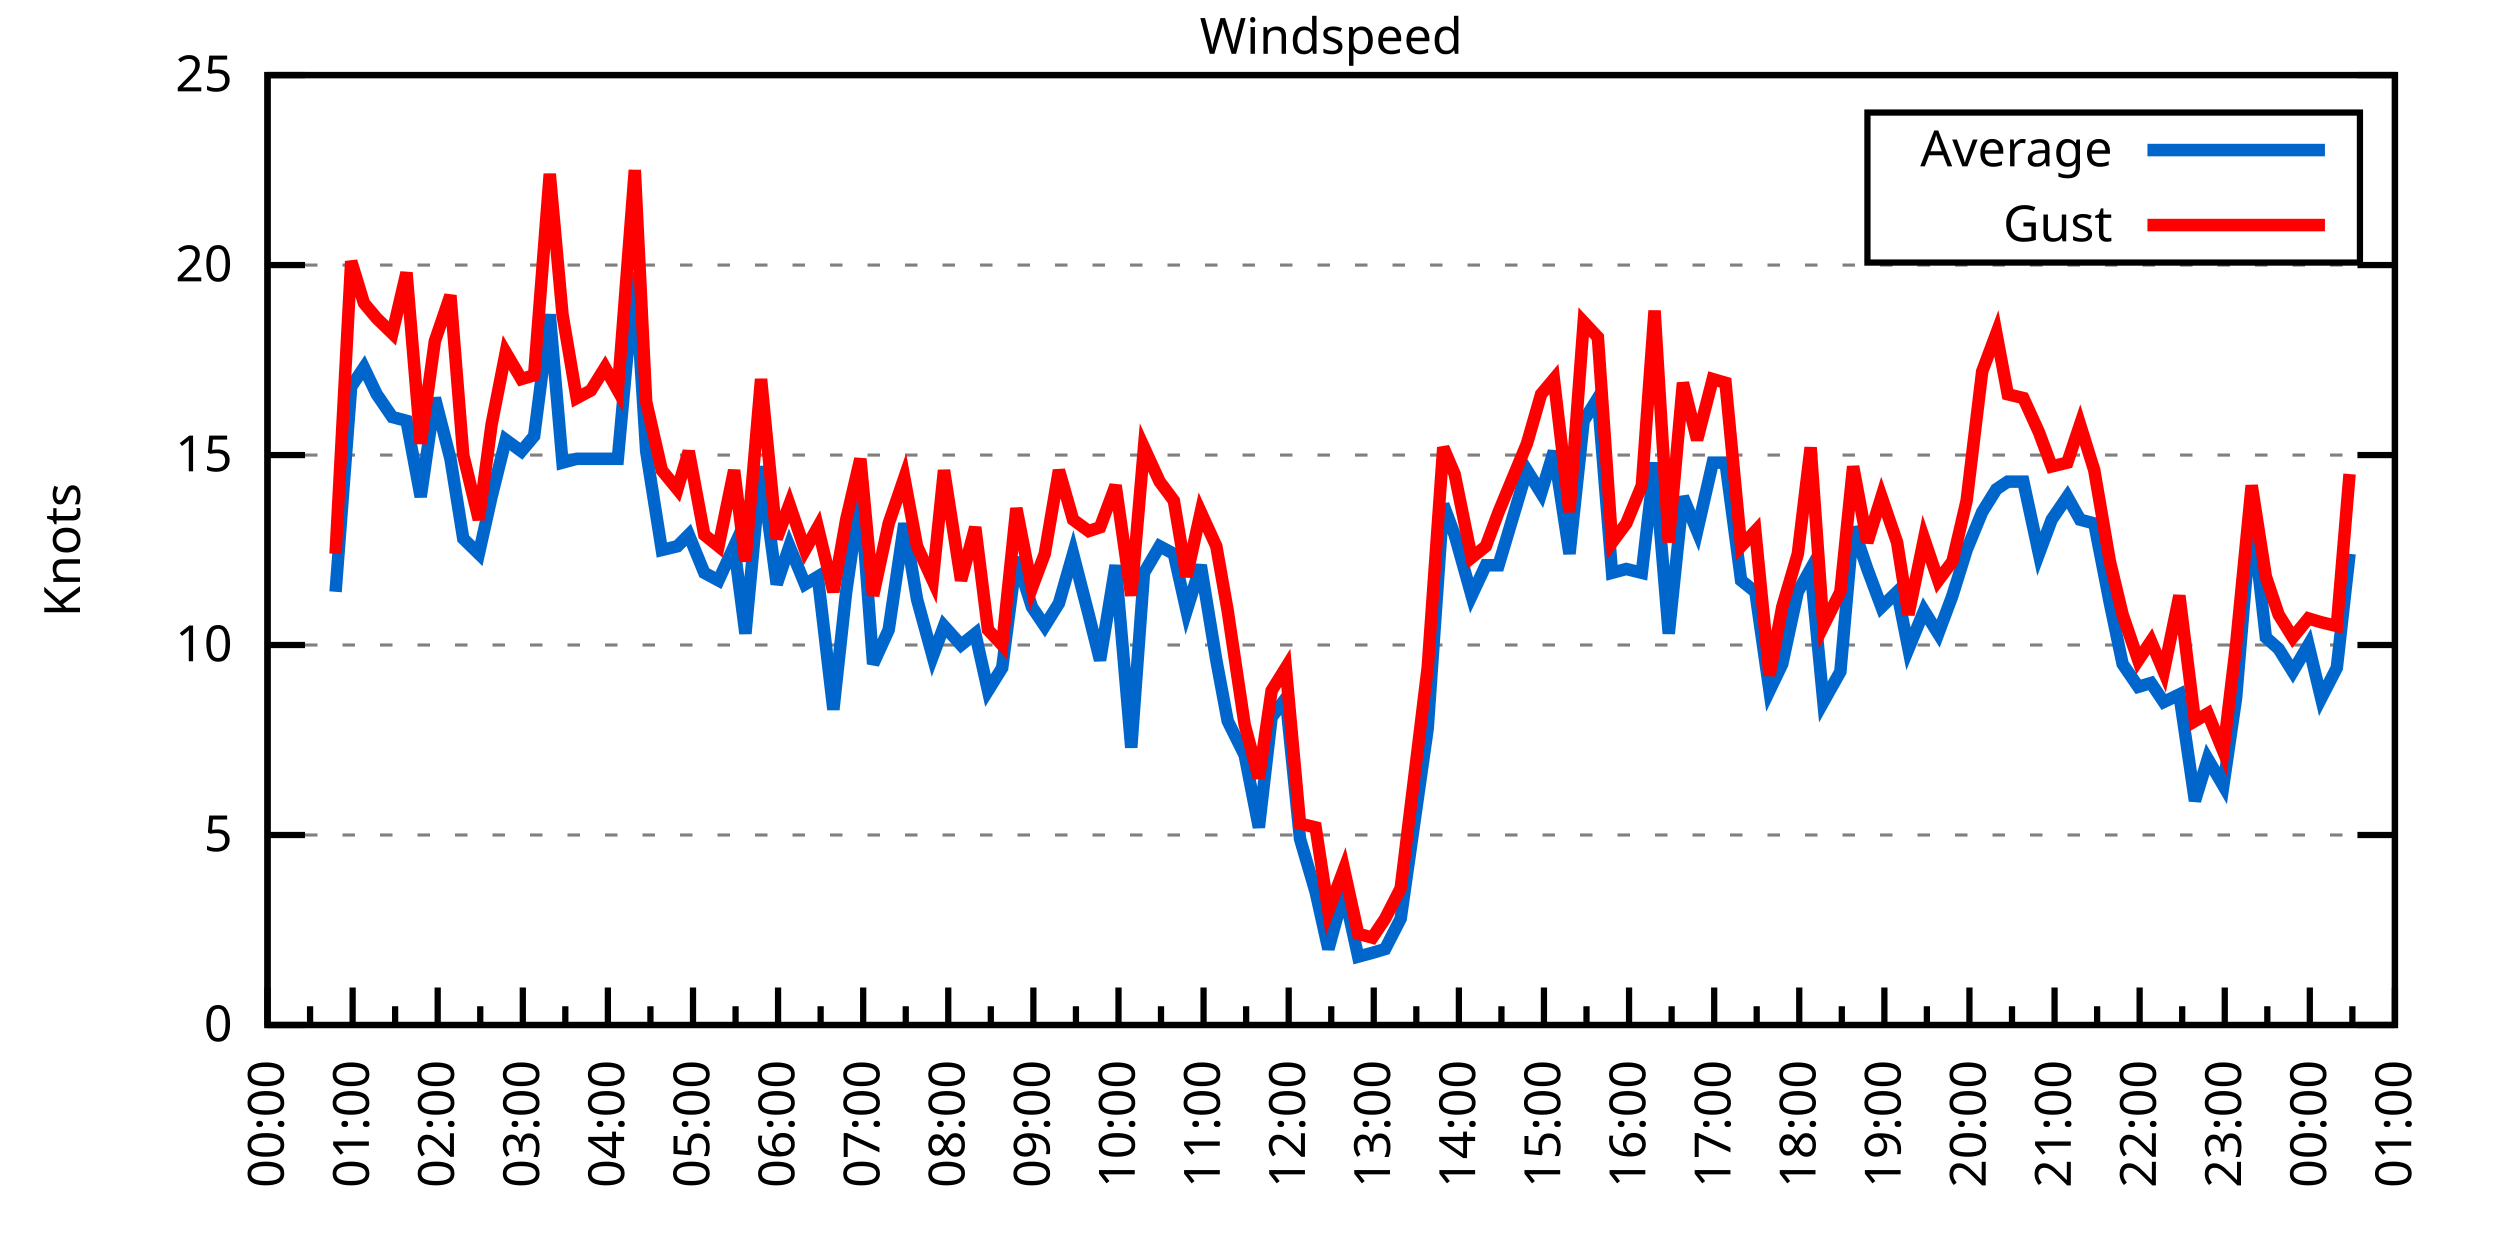
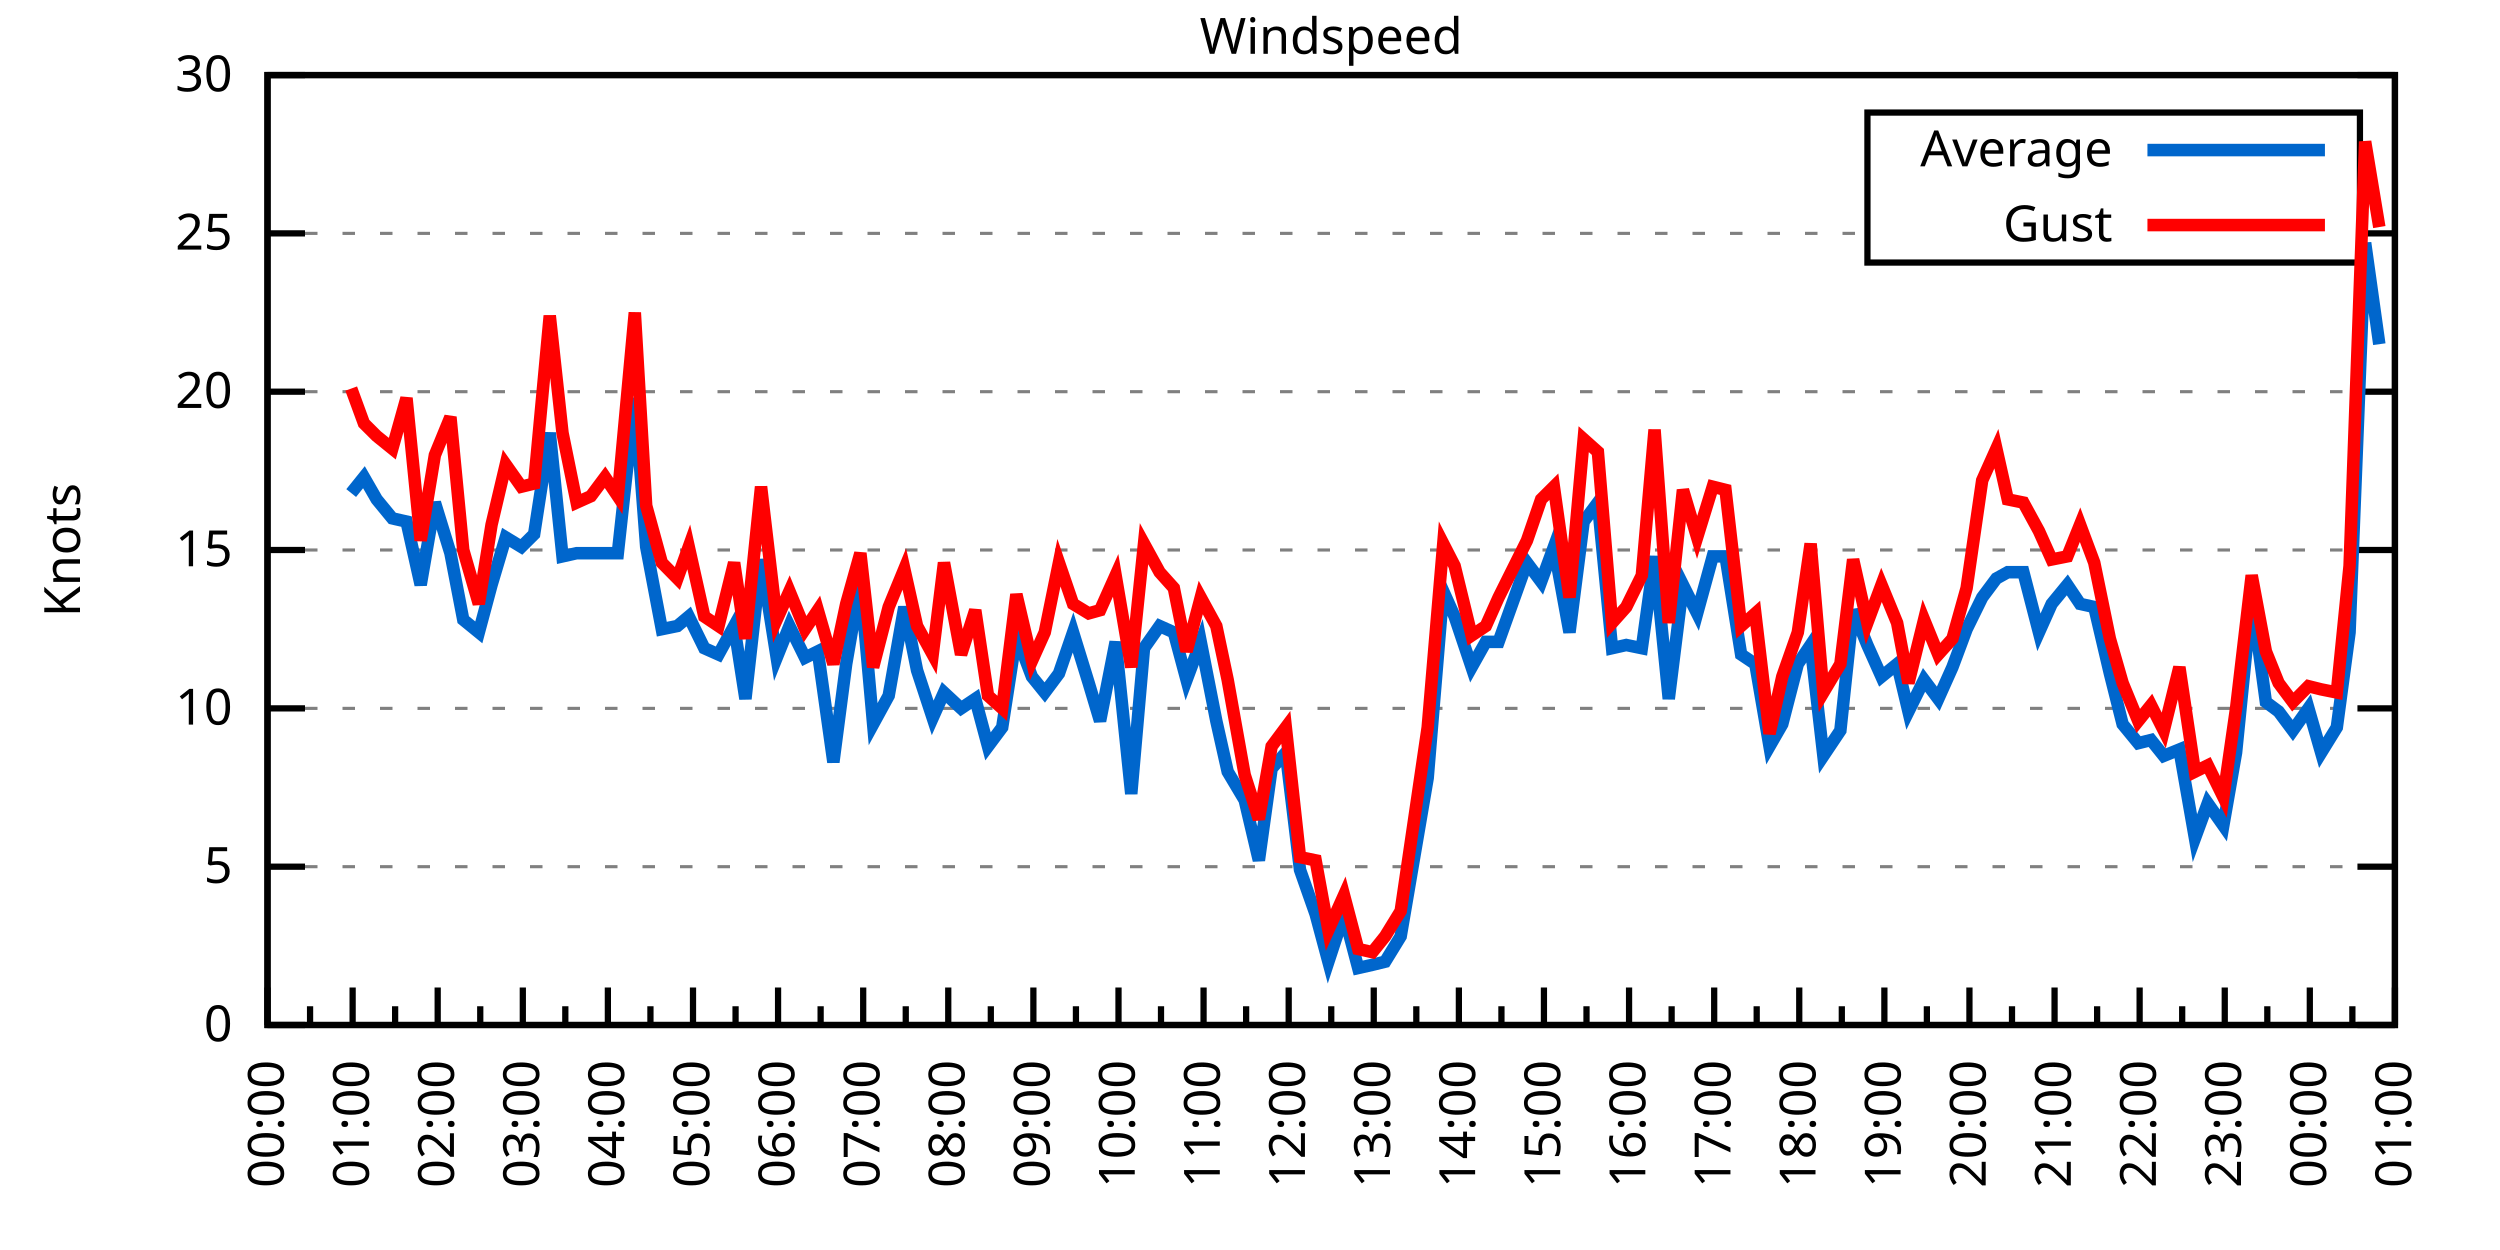
<svg xmlns="http://www.w3.org/2000/svg" xmlns:xlink="http://www.w3.org/1999/xlink" width="400" height="200" viewBox="0 0 400 200">
  <g id="gnuplot_canvas">
    <rect x="0" y="0" width="400" height="200" fill="none" />
    <defs>
      <circle id="gpDot" r="0.5" stroke-width="0.5" stroke="currentColor" />
      <path id="gpPt0" stroke-width="0.333" stroke="currentColor" d="M-1,0 h2 M0,-1 v2" />
      <path id="gpPt1" stroke-width="0.333" stroke="currentColor" d="M-1,-1 L1,1 M1,-1 L-1,1" />
      <path id="gpPt2" stroke-width="0.333" stroke="currentColor" d="M-1,0 L1,0 M0,-1 L0,1 M-1,-1 L1,1 M-1,1 L1,-1" />
      <rect id="gpPt3" stroke-width="0.333" stroke="currentColor" x="-1" y="-1" width="2" height="2" />
      <rect id="gpPt4" stroke-width="0.333" stroke="currentColor" fill="currentColor" x="-1" y="-1" width="2" height="2" />
      <circle id="gpPt5" stroke-width="0.333" stroke="currentColor" cx="0" cy="0" r="1" />
      <use xlink:href="#gpPt5" id="gpPt6" fill="currentColor" stroke="none" />
      <path id="gpPt7" stroke-width="0.333" stroke="currentColor" d="M0,-1.33 L-1.33,0.67 L1.33,0.67 z" />
      <use xlink:href="#gpPt7" id="gpPt8" fill="currentColor" stroke="none" />
      <use xlink:href="#gpPt7" id="gpPt9" stroke="currentColor" transform="rotate(180)" />
      <use xlink:href="#gpPt9" id="gpPt10" fill="currentColor" stroke="none" />
      <use xlink:href="#gpPt3" id="gpPt11" stroke="currentColor" transform="rotate(45)" />
      <use xlink:href="#gpPt11" id="gpPt12" fill="currentColor" stroke="none" />
      <path id="gpPt13" stroke-width="0.333" stroke="currentColor" d="M0,1.330 L1.265,0.411 L0.782,-1.067 L-0.782,-1.076 L-1.265,0.411 z" />
      <use xlink:href="#gpPt13" id="gpPt14" fill="currentColor" stroke="none" />
      <filter id="textbox" filterUnits="objectBoundingBox" x="0" y="0" height="1" width="1">
        <feFlood flood-color="white" flood-opacity="1" result="bgnd" />
        <feComposite in="SourceGraphic" in2="bgnd" operator="atop" />
      </filter>
      <filter id="greybox" filterUnits="objectBoundingBox" x="0" y="0" height="1" width="1">
        <feFlood flood-color="lightgrey" flood-opacity="1" result="grey" />
        <feComposite in="SourceGraphic" in2="grey" operator="atop" />
      </filter>
    </defs>
    <g fill="none" color="white" stroke="currentColor" stroke-width="1.00" stroke-linecap="butt" stroke-linejoin="miter">
</g>
    <g fill="none" color="black" stroke="currentColor" stroke-width="1.00" stroke-linecap="butt" stroke-linejoin="miter">
      <g stroke="none" shape-rendering="crispEdges">
        <polygon fill="rgb(255, 255, 255)" points="42.80,164.00 383.18,164.00 383.18,12.02 42.80,12.02 " />
      </g>
    </g>
    <g fill="none" color="black" stroke="currentColor" stroke-width="1.00" stroke-linecap="butt" stroke-linejoin="miter">
</g>
    <g fill="none" color="black" stroke="black" stroke-width="0.50" stroke-linecap="butt" stroke-linejoin="miter">
</g>
    <g fill="none" color="gray" stroke="currentColor" stroke-width="0.50" stroke-linecap="butt" stroke-linejoin="miter">
      <path stroke="gray" stroke-dasharray="2,4" class="gridline" d="M42.80,164.00 L383.19,164.00  " />
    </g>
    <g fill="none" color="gray" stroke="gray" stroke-width="1.00" stroke-linecap="butt" stroke-linejoin="miter">
</g>
    <g fill="none" color="black" stroke="currentColor" stroke-width="1.00" stroke-linecap="butt" stroke-linejoin="miter">
      <path stroke="black" d="M42.80,164.00 L48.80,164.00 M383.19,164.00 L377.19,164.00  " />
      <g transform="translate(37.20,166.60)" stroke="none" fill="black" font-family="Sans" font-size="8.00" text-anchor="end">
        <text>
          <tspan font-family="Sans"> 0</tspan>
        </text>
      </g>
    </g>
    <g fill="none" color="black" stroke="currentColor" stroke-width="1.00" stroke-linecap="butt" stroke-linejoin="miter">
</g>
    <g fill="none" color="black" stroke="black" stroke-width="0.50" stroke-linecap="butt" stroke-linejoin="miter">
</g>
    <g fill="none" color="gray" stroke="currentColor" stroke-width="0.50" stroke-linecap="butt" stroke-linejoin="miter">
-       <path stroke="gray" stroke-dasharray="2,4" class="gridline" d="M42.80,133.60 L383.19,133.60  " />
-     </g>
-     <g fill="none" color="gray" stroke="gray" stroke-width="1.00" stroke-linecap="butt" stroke-linejoin="miter">
- </g>
-     <g fill="none" color="black" stroke="currentColor" stroke-width="1.00" stroke-linecap="butt" stroke-linejoin="miter">
-       <path stroke="black" d="M42.80,133.60 L48.80,133.60 M383.19,133.60 L377.19,133.60  " />
-       <g transform="translate(37.20,136.20)" stroke="none" fill="black" font-family="Sans" font-size="8.00" text-anchor="end">
+       <path stroke="gray" stroke-dasharray="2,4" class="gridline" d="M42.80,138.67 L383.19,138.67  " />
+     </g>
+     <g fill="none" color="gray" stroke="gray" stroke-width="1.00" stroke-linecap="butt" stroke-linejoin="miter">
+ </g>
+     <g fill="none" color="black" stroke="currentColor" stroke-width="1.00" stroke-linecap="butt" stroke-linejoin="miter">
+       <path stroke="black" d="M42.80,138.67 L48.80,138.67 M383.19,138.67 L377.19,138.67  " />
+       <g transform="translate(37.20,141.27)" stroke="none" fill="black" font-family="Sans" font-size="8.00" text-anchor="end">
        <text>
          <tspan font-family="Sans"> 5</tspan>
        </text>
      </g>
    </g>
    <g fill="none" color="black" stroke="currentColor" stroke-width="1.00" stroke-linecap="butt" stroke-linejoin="miter">
</g>
    <g fill="none" color="black" stroke="black" stroke-width="0.50" stroke-linecap="butt" stroke-linejoin="miter">
</g>
    <g fill="none" color="gray" stroke="currentColor" stroke-width="0.50" stroke-linecap="butt" stroke-linejoin="miter">
-       <path stroke="gray" stroke-dasharray="2,4" class="gridline" d="M42.80,103.20 L383.19,103.20  " />
-     </g>
-     <g fill="none" color="gray" stroke="gray" stroke-width="1.00" stroke-linecap="butt" stroke-linejoin="miter">
- </g>
-     <g fill="none" color="black" stroke="currentColor" stroke-width="1.00" stroke-linecap="butt" stroke-linejoin="miter">
-       <path stroke="black" d="M42.80,103.20 L48.80,103.20 M383.19,103.20 L377.19,103.20  " />
-       <g transform="translate(37.20,105.80)" stroke="none" fill="black" font-family="Sans" font-size="8.00" text-anchor="end">
+       <path stroke="gray" stroke-dasharray="2,4" class="gridline" d="M42.80,113.34 L383.19,113.34  " />
+     </g>
+     <g fill="none" color="gray" stroke="gray" stroke-width="1.00" stroke-linecap="butt" stroke-linejoin="miter">
+ </g>
+     <g fill="none" color="black" stroke="currentColor" stroke-width="1.00" stroke-linecap="butt" stroke-linejoin="miter">
+       <path stroke="black" d="M42.80,113.34 L48.80,113.34 M383.19,113.34 L377.19,113.34  " />
+       <g transform="translate(37.20,115.94)" stroke="none" fill="black" font-family="Sans" font-size="8.00" text-anchor="end">
        <text>
          <tspan font-family="Sans"> 10</tspan>
        </text>
      </g>
    </g>
    <g fill="none" color="black" stroke="currentColor" stroke-width="1.00" stroke-linecap="butt" stroke-linejoin="miter">
</g>
    <g fill="none" color="black" stroke="black" stroke-width="0.50" stroke-linecap="butt" stroke-linejoin="miter">
</g>
    <g fill="none" color="gray" stroke="currentColor" stroke-width="0.50" stroke-linecap="butt" stroke-linejoin="miter">
-       <path stroke="gray" stroke-dasharray="2,4" class="gridline" d="M42.80,72.81 L383.19,72.81  " />
-     </g>
-     <g fill="none" color="gray" stroke="gray" stroke-width="1.00" stroke-linecap="butt" stroke-linejoin="miter">
- </g>
-     <g fill="none" color="black" stroke="currentColor" stroke-width="1.00" stroke-linecap="butt" stroke-linejoin="miter">
-       <path stroke="black" d="M42.80,72.81 L48.80,72.81 M383.19,72.81 L377.19,72.81  " />
-       <g transform="translate(37.20,75.41)" stroke="none" fill="black" font-family="Sans" font-size="8.00" text-anchor="end">
+       <path stroke="gray" stroke-dasharray="2,4" class="gridline" d="M42.80,88.00 L383.19,88.00  " />
+     </g>
+     <g fill="none" color="gray" stroke="gray" stroke-width="1.00" stroke-linecap="butt" stroke-linejoin="miter">
+ </g>
+     <g fill="none" color="black" stroke="currentColor" stroke-width="1.00" stroke-linecap="butt" stroke-linejoin="miter">
+       <path stroke="black" d="M42.80,88.00 L48.80,88.00 M383.19,88.00 L377.19,88.00  " />
+       <g transform="translate(37.20,90.60)" stroke="none" fill="black" font-family="Sans" font-size="8.00" text-anchor="end">
        <text>
          <tspan font-family="Sans"> 15</tspan>
        </text>
      </g>
    </g>
    <g fill="none" color="black" stroke="currentColor" stroke-width="1.00" stroke-linecap="butt" stroke-linejoin="miter">
</g>
    <g fill="none" color="black" stroke="black" stroke-width="0.50" stroke-linecap="butt" stroke-linejoin="miter">
</g>
    <g fill="none" color="gray" stroke="currentColor" stroke-width="0.50" stroke-linecap="butt" stroke-linejoin="miter">
-       <path stroke="gray" stroke-dasharray="2,4" class="gridline" d="M42.80,42.41 L383.19,42.41  " />
-     </g>
-     <g fill="none" color="gray" stroke="gray" stroke-width="1.00" stroke-linecap="butt" stroke-linejoin="miter">
- </g>
-     <g fill="none" color="black" stroke="currentColor" stroke-width="1.00" stroke-linecap="butt" stroke-linejoin="miter">
-       <path stroke="black" d="M42.80,42.41 L48.80,42.41 M383.19,42.41 L377.19,42.41  " />
-       <g transform="translate(37.20,45.01)" stroke="none" fill="black" font-family="Sans" font-size="8.00" text-anchor="end">
+       <path stroke="gray" stroke-dasharray="2,4" class="gridline" d="M42.80,62.67 L383.19,62.67  " />
+     </g>
+     <g fill="none" color="gray" stroke="gray" stroke-width="1.00" stroke-linecap="butt" stroke-linejoin="miter">
+ </g>
+     <g fill="none" color="black" stroke="currentColor" stroke-width="1.00" stroke-linecap="butt" stroke-linejoin="miter">
+       <path stroke="black" d="M42.80,62.67 L48.80,62.67 M383.19,62.67 L377.19,62.67  " />
+       <g transform="translate(37.20,65.27)" stroke="none" fill="black" font-family="Sans" font-size="8.00" text-anchor="end">
        <text>
          <tspan font-family="Sans"> 20</tspan>
+         </text>
+       </g>
+     </g>
+     <g fill="none" color="black" stroke="currentColor" stroke-width="1.00" stroke-linecap="butt" stroke-linejoin="miter">
+ </g>
+     <g fill="none" color="black" stroke="black" stroke-width="0.50" stroke-linecap="butt" stroke-linejoin="miter">
+ </g>
+     <g fill="none" color="gray" stroke="currentColor" stroke-width="0.50" stroke-linecap="butt" stroke-linejoin="miter">
+       <path stroke="gray" stroke-dasharray="2,4" class="gridline" d="M42.80,37.34 L298.79,37.34 M377.59,37.34 L383.19,37.34  " />
+     </g>
+     <g fill="none" color="gray" stroke="gray" stroke-width="1.00" stroke-linecap="butt" stroke-linejoin="miter">
+ </g>
+     <g fill="none" color="black" stroke="currentColor" stroke-width="1.00" stroke-linecap="butt" stroke-linejoin="miter">
+       <path stroke="black" d="M42.80,37.34 L48.80,37.34 M383.19,37.34 L377.19,37.34  " />
+       <g transform="translate(37.20,39.94)" stroke="none" fill="black" font-family="Sans" font-size="8.00" text-anchor="end">
+         <text>
+           <tspan font-family="Sans"> 25</tspan>
        </text>
      </g>
    </g>
    <g fill="none" color="black" stroke="currentColor" stroke-width="1.00" stroke-linecap="butt" stroke-linejoin="miter">
</g>
    <g fill="none" color="black" stroke="black" stroke-width="0.50" stroke-linecap="butt" stroke-linejoin="miter">
</g>
    <g fill="none" color="gray" stroke="currentColor" stroke-width="0.50" stroke-linecap="butt" stroke-linejoin="miter">
      <path stroke="gray" stroke-dasharray="2,4" class="gridline" d="M42.80,12.01 L383.19,12.01  " />
    </g>
    <g fill="none" color="gray" stroke="gray" stroke-width="1.00" stroke-linecap="butt" stroke-linejoin="miter">
</g>
    <g fill="none" color="black" stroke="currentColor" stroke-width="1.00" stroke-linecap="butt" stroke-linejoin="miter">
      <path stroke="black" d="M42.80,12.01 L48.80,12.01 M383.19,12.01 L377.19,12.01  " />
      <g transform="translate(37.20,14.61)" stroke="none" fill="black" font-family="Sans" font-size="8.00" text-anchor="end">
        <text>
-           <tspan font-family="Sans"> 25</tspan>
+           <tspan font-family="Sans"> 30</tspan>
        </text>
      </g>
    </g>
    <g fill="none" color="black" stroke="currentColor" stroke-width="1.00" stroke-linecap="butt" stroke-linejoin="miter">
      <path stroke="black" d="M42.80,164.00 L42.80,158.00  " />
      <g transform="translate(45.40,169.60) rotate(270)" stroke="none" fill="black" font-family="Sans" font-size="8.00" text-anchor="end">
        <text>
          <tspan font-family="Sans">00:00</tspan>
        </text>
      </g>
    </g>
    <g fill="none" color="black" stroke="currentColor" stroke-width="1.00" stroke-linecap="butt" stroke-linejoin="miter">
      <path stroke="black" d="M49.61,164.00 L49.61,161.00 M56.42,164.00 L56.42,158.00  " />
      <g transform="translate(59.02,169.60) rotate(270)" stroke="none" fill="black" font-family="Sans" font-size="8.00" text-anchor="end">
        <text>
          <tspan font-family="Sans">01:00</tspan>
        </text>
      </g>
    </g>
    <g fill="none" color="black" stroke="currentColor" stroke-width="1.00" stroke-linecap="butt" stroke-linejoin="miter">
      <path stroke="black" d="M63.22,164.00 L63.22,161.00 M70.03,164.00 L70.03,158.00  " />
      <g transform="translate(72.63,169.60) rotate(270)" stroke="none" fill="black" font-family="Sans" font-size="8.00" text-anchor="end">
        <text>
          <tspan font-family="Sans">02:00</tspan>
        </text>
      </g>
    </g>
    <g fill="none" color="black" stroke="currentColor" stroke-width="1.00" stroke-linecap="butt" stroke-linejoin="miter">
      <path stroke="black" d="M76.84,164.00 L76.84,161.00 M83.65,164.00 L83.65,158.00  " />
      <g transform="translate(86.25,169.60) rotate(270)" stroke="none" fill="black" font-family="Sans" font-size="8.00" text-anchor="end">
        <text>
          <tspan font-family="Sans">03:00</tspan>
        </text>
      </g>
    </g>
    <g fill="none" color="black" stroke="currentColor" stroke-width="1.00" stroke-linecap="butt" stroke-linejoin="miter">
      <path stroke="black" d="M90.45,164.00 L90.45,161.00 M97.26,164.00 L97.26,158.00  " />
      <g transform="translate(99.86,169.60) rotate(270)" stroke="none" fill="black" font-family="Sans" font-size="8.00" text-anchor="end">
        <text>
          <tspan font-family="Sans">04:00</tspan>
        </text>
      </g>
    </g>
    <g fill="none" color="black" stroke="currentColor" stroke-width="1.00" stroke-linecap="butt" stroke-linejoin="miter">
      <path stroke="black" d="M104.07,164.00 L104.07,161.00 M110.88,164.00 L110.88,158.00  " />
      <g transform="translate(113.48,169.60) rotate(270)" stroke="none" fill="black" font-family="Sans" font-size="8.00" text-anchor="end">
        <text>
          <tspan font-family="Sans">05:00</tspan>
        </text>
      </g>
    </g>
    <g fill="none" color="black" stroke="currentColor" stroke-width="1.00" stroke-linecap="butt" stroke-linejoin="miter">
      <path stroke="black" d="M117.69,164.00 L117.69,161.00 M124.49,164.00 L124.49,158.00  " />
      <g transform="translate(127.09,169.60) rotate(270)" stroke="none" fill="black" font-family="Sans" font-size="8.00" text-anchor="end">
        <text>
          <tspan font-family="Sans">06:00</tspan>
        </text>
      </g>
    </g>
    <g fill="none" color="black" stroke="currentColor" stroke-width="1.00" stroke-linecap="butt" stroke-linejoin="miter">
      <path stroke="black" d="M131.30,164.00 L131.30,161.00 M138.11,164.00 L138.11,158.00  " />
      <g transform="translate(140.71,169.60) rotate(270)" stroke="none" fill="black" font-family="Sans" font-size="8.00" text-anchor="end">
        <text>
          <tspan font-family="Sans">07:00</tspan>
        </text>
      </g>
    </g>
    <g fill="none" color="black" stroke="currentColor" stroke-width="1.00" stroke-linecap="butt" stroke-linejoin="miter">
      <path stroke="black" d="M144.92,164.00 L144.92,161.00 M151.72,164.00 L151.72,158.00  " />
      <g transform="translate(154.32,169.60) rotate(270)" stroke="none" fill="black" font-family="Sans" font-size="8.00" text-anchor="end">
        <text>
          <tspan font-family="Sans">08:00</tspan>
        </text>
      </g>
    </g>
    <g fill="none" color="black" stroke="currentColor" stroke-width="1.00" stroke-linecap="butt" stroke-linejoin="miter">
      <path stroke="black" d="M158.53,164.00 L158.53,161.00 M165.34,164.00 L165.34,158.00  " />
      <g transform="translate(167.94,169.60) rotate(270)" stroke="none" fill="black" font-family="Sans" font-size="8.00" text-anchor="end">
        <text>
          <tspan font-family="Sans">09:00</tspan>
        </text>
      </g>
    </g>
    <g fill="none" color="black" stroke="currentColor" stroke-width="1.00" stroke-linecap="butt" stroke-linejoin="miter">
      <path stroke="black" d="M172.15,164.00 L172.15,161.00 M178.96,164.00 L178.96,158.00  " />
      <g transform="translate(181.56,169.60) rotate(270)" stroke="none" fill="black" font-family="Sans" font-size="8.00" text-anchor="end">
        <text>
          <tspan font-family="Sans">10:00</tspan>
        </text>
      </g>
    </g>
    <g fill="none" color="black" stroke="currentColor" stroke-width="1.00" stroke-linecap="butt" stroke-linejoin="miter">
      <path stroke="black" d="M185.76,164.00 L185.76,161.00 M192.57,164.00 L192.57,158.00  " />
      <g transform="translate(195.17,169.60) rotate(270)" stroke="none" fill="black" font-family="Sans" font-size="8.00" text-anchor="end">
        <text>
          <tspan font-family="Sans">11:00</tspan>
        </text>
      </g>
    </g>
    <g fill="none" color="black" stroke="currentColor" stroke-width="1.00" stroke-linecap="butt" stroke-linejoin="miter">
      <path stroke="black" d="M199.38,164.00 L199.38,161.00 M206.19,164.00 L206.19,158.00  " />
      <g transform="translate(208.79,169.60) rotate(270)" stroke="none" fill="black" font-family="Sans" font-size="8.00" text-anchor="end">
        <text>
          <tspan font-family="Sans">12:00</tspan>
        </text>
      </g>
    </g>
    <g fill="none" color="black" stroke="currentColor" stroke-width="1.00" stroke-linecap="butt" stroke-linejoin="miter">
      <path stroke="black" d="M213.00,164.00 L213.00,161.00 M219.80,164.00 L219.80,158.00  " />
      <g transform="translate(222.40,169.60) rotate(270)" stroke="none" fill="black" font-family="Sans" font-size="8.00" text-anchor="end">
        <text>
          <tspan font-family="Sans">13:00</tspan>
        </text>
      </g>
    </g>
    <g fill="none" color="black" stroke="currentColor" stroke-width="1.00" stroke-linecap="butt" stroke-linejoin="miter">
      <path stroke="black" d="M226.61,164.00 L226.61,161.00 M233.42,164.00 L233.42,158.00  " />
      <g transform="translate(236.02,169.60) rotate(270)" stroke="none" fill="black" font-family="Sans" font-size="8.00" text-anchor="end">
        <text>
          <tspan font-family="Sans">14:00</tspan>
        </text>
      </g>
    </g>
    <g fill="none" color="black" stroke="currentColor" stroke-width="1.00" stroke-linecap="butt" stroke-linejoin="miter">
      <path stroke="black" d="M240.23,164.00 L240.23,161.00 M247.03,164.00 L247.03,158.00  " />
      <g transform="translate(249.63,169.60) rotate(270)" stroke="none" fill="black" font-family="Sans" font-size="8.00" text-anchor="end">
        <text>
          <tspan font-family="Sans">15:00</tspan>
        </text>
      </g>
    </g>
    <g fill="none" color="black" stroke="currentColor" stroke-width="1.00" stroke-linecap="butt" stroke-linejoin="miter">
      <path stroke="black" d="M253.84,164.00 L253.84,161.00 M260.65,164.00 L260.65,158.00  " />
      <g transform="translate(263.25,169.60) rotate(270)" stroke="none" fill="black" font-family="Sans" font-size="8.00" text-anchor="end">
        <text>
          <tspan font-family="Sans">16:00</tspan>
        </text>
      </g>
    </g>
    <g fill="none" color="black" stroke="currentColor" stroke-width="1.00" stroke-linecap="butt" stroke-linejoin="miter">
      <path stroke="black" d="M267.46,164.00 L267.46,161.00 M274.27,164.00 L274.27,158.00  " />
      <g transform="translate(276.87,169.60) rotate(270)" stroke="none" fill="black" font-family="Sans" font-size="8.00" text-anchor="end">
        <text>
          <tspan font-family="Sans">17:00</tspan>
        </text>
      </g>
    </g>
    <g fill="none" color="black" stroke="currentColor" stroke-width="1.00" stroke-linecap="butt" stroke-linejoin="miter">
      <path stroke="black" d="M281.07,164.00 L281.07,161.00 M287.88,164.00 L287.88,158.00  " />
      <g transform="translate(290.48,169.60) rotate(270)" stroke="none" fill="black" font-family="Sans" font-size="8.00" text-anchor="end">
        <text>
          <tspan font-family="Sans">18:00</tspan>
        </text>
      </g>
    </g>
    <g fill="none" color="black" stroke="currentColor" stroke-width="1.00" stroke-linecap="butt" stroke-linejoin="miter">
      <path stroke="black" d="M294.69,164.00 L294.69,161.00 M301.50,164.00 L301.50,158.00  " />
      <g transform="translate(304.10,169.60) rotate(270)" stroke="none" fill="black" font-family="Sans" font-size="8.00" text-anchor="end">
        <text>
          <tspan font-family="Sans">19:00</tspan>
        </text>
      </g>
    </g>
    <g fill="none" color="black" stroke="currentColor" stroke-width="1.00" stroke-linecap="butt" stroke-linejoin="miter">
      <path stroke="black" d="M308.30,164.00 L308.30,161.00 M315.11,164.00 L315.11,158.00  " />
      <g transform="translate(317.71,169.60) rotate(270)" stroke="none" fill="black" font-family="Sans" font-size="8.00" text-anchor="end">
        <text>
          <tspan font-family="Sans">20:00</tspan>
        </text>
      </g>
    </g>
    <g fill="none" color="black" stroke="currentColor" stroke-width="1.00" stroke-linecap="butt" stroke-linejoin="miter">
      <path stroke="black" d="M321.92,164.00 L321.92,161.00 M328.73,164.00 L328.73,158.00  " />
      <g transform="translate(331.33,169.60) rotate(270)" stroke="none" fill="black" font-family="Sans" font-size="8.00" text-anchor="end">
        <text>
          <tspan font-family="Sans">21:00</tspan>
        </text>
      </g>
    </g>
    <g fill="none" color="black" stroke="currentColor" stroke-width="1.00" stroke-linecap="butt" stroke-linejoin="miter">
      <path stroke="black" d="M335.54,164.00 L335.54,161.00 M342.34,164.00 L342.34,158.00  " />
      <g transform="translate(344.94,169.60) rotate(270)" stroke="none" fill="black" font-family="Sans" font-size="8.00" text-anchor="end">
        <text>
          <tspan font-family="Sans">22:00</tspan>
        </text>
      </g>
    </g>
    <g fill="none" color="black" stroke="currentColor" stroke-width="1.00" stroke-linecap="butt" stroke-linejoin="miter">
      <path stroke="black" d="M349.15,164.00 L349.15,161.00 M355.96,164.00 L355.96,158.00  " />
      <g transform="translate(358.56,169.60) rotate(270)" stroke="none" fill="black" font-family="Sans" font-size="8.00" text-anchor="end">
        <text>
          <tspan font-family="Sans">23:00</tspan>
        </text>
      </g>
    </g>
    <g fill="none" color="black" stroke="currentColor" stroke-width="1.00" stroke-linecap="butt" stroke-linejoin="miter">
      <path stroke="black" d="M362.77,164.00 L362.77,161.00 M369.57,164.00 L369.57,158.00  " />
      <g transform="translate(372.17,169.60) rotate(270)" stroke="none" fill="black" font-family="Sans" font-size="8.00" text-anchor="end">
        <text>
          <tspan font-family="Sans">00:00</tspan>
        </text>
      </g>
    </g>
    <g fill="none" color="black" stroke="currentColor" stroke-width="1.00" stroke-linecap="butt" stroke-linejoin="miter">
      <path stroke="black" d="M376.38,164.00 L376.38,161.00 M383.19,164.00 L383.19,158.00  " />
      <g transform="translate(385.79,169.60) rotate(270)" stroke="none" fill="black" font-family="Sans" font-size="8.00" text-anchor="end">
        <text>
          <tspan font-family="Sans">01:00</tspan>
        </text>
      </g>
    </g>
    <g fill="none" color="black" stroke="currentColor" stroke-width="1.00" stroke-linecap="butt" stroke-linejoin="miter">
</g>
    <g fill="none" color="black" stroke="currentColor" stroke-width="1.00" stroke-linecap="butt" stroke-linejoin="miter">
      <path stroke="black" d="M42.80,12.01 L42.80,164.00 L383.19,164.00 L383.19,12.01 L42.80,12.01 Z  " />
    </g>
    <g fill="none" color="black" stroke="currentColor" stroke-width="1.00" stroke-linecap="butt" stroke-linejoin="miter">
      <g transform="translate(12.80,88.01) rotate(270)" stroke="none" fill="black" font-family="Sans" font-size="8.00" text-anchor="middle">
        <text>
          <tspan font-family="Sans">Knots</tspan>
        </text>
      </g>
    </g>
    <g fill="none" color="black" stroke="currentColor" stroke-width="1.00" stroke-linecap="butt" stroke-linejoin="miter">
</g>
    <g fill="none" color="black" stroke="currentColor" stroke-width="1.00" stroke-linecap="butt" stroke-linejoin="miter">
      <path stroke="black" d="M298.79,42.01 L298.79,18.01 L377.59,18.01 L377.59,42.01 L298.79,42.01 Z  " />
    </g>
    <g id="Windspeed_plot_1">
      <g fill="none" color="white" stroke="black" stroke-width="2.00" stroke-linecap="butt" stroke-linejoin="miter">
</g>
      <g fill="none" color="black" stroke="currentColor" stroke-width="2.00" stroke-linecap="butt" stroke-linejoin="miter">
        <g transform="translate(337.99,26.61)" stroke="none" fill="black" font-family="Sans" font-size="8.00" text-anchor="end">
          <text>
            <tspan font-family="Sans">Average</tspan>
          </text>
        </g>
      </g>
      <g fill="none" color="black" stroke="currentColor" stroke-width="2.00" stroke-linecap="butt" stroke-linejoin="miter">
-         <path stroke="rgb(  0, 102, 204)" d="M343.59,24.01 L371.99,24.01 M53.69,94.69 L56.19,61.86 L58.23,58.82 L60.27,63.08 L62.77,66.73 L65.04,67.33   L67.31,79.49 L69.58,63.69 L72.07,73.41 L74.12,86.18 L76.61,88.61 L78.65,79.49 L80.92,70.37 L83.42,72.20   L85.46,69.77 L87.96,50.31 L90.00,74.02 L92.27,73.41 L94.54,73.41 L96.81,73.41 L98.85,73.41 L101.57,43.62   L103.39,72.20 L105.89,88.00 L108.38,87.40 L110.20,85.57 L112.69,91.65 L114.96,92.87 L117.46,87.40 L119.27,101.38   L121.77,74.63 L124.27,93.48 L126.31,87.40 L128.81,93.48 L130.85,92.26 L133.34,113.54 L135.39,94.69 L137.66,78.89   L139.70,106.24 L142.19,100.77 L144.69,83.75 L146.73,95.91 L149.23,105.03 L151.04,100.16 L153.77,103.20 L156.04,101.38   L158.08,110.50 L160.35,106.85 L162.62,89.22 L165.11,97.12 L167.16,100.16 L169.43,96.52 L171.69,88.61 L174.19,98.34   L176.01,105.64 L178.50,90.44 L181.00,119.62 L183.04,91.65 L185.54,87.40 L187.81,88.61 L189.85,97.73 L192.12,90.44   L194.61,105.64 L196.43,115.36 L199.15,120.83 L201.42,132.39 L203.46,114.76 L205.73,111.72 L208.00,134.21 L210.50,142.72   L212.54,151.84 L215.04,142.72 L217.31,153.06 L219.58,152.45 L221.62,151.84 L224.11,146.98 L228.43,116.58 L230.92,80.71   L232.74,85.57 L235.46,95.30 L237.73,90.44 L239.77,90.44 L244.31,75.24 L246.58,78.89 L248.62,72.20 L251.12,88.61   L253.39,67.33 L255.66,63.69 L257.93,91.65 L260.20,91.04 L262.69,91.65 L264.73,74.02 L267.00,101.38 L269.27,79.49   L271.54,84.97 L274.04,74.02 L276.08,74.02 L278.58,92.87 L280.85,94.69 L283.12,110.50 L285.16,106.24 L287.65,94.69   L289.70,91.04 L291.74,112.32 L294.46,107.46 L296.50,84.36 L298.77,91.04 L301.04,97.12 L303.54,94.69 L305.35,103.81   L307.85,97.73 L310.12,101.38 L312.39,95.30 L314.66,88.00 L317.15,81.93 L319.42,78.28 L321.24,77.06 L323.74,77.06   L326.23,88.61 L328.27,83.14 L330.77,79.49 L332.81,83.14 L335.08,83.75 L337.58,96.52 L339.62,106.24 L342.12,109.89   L344.16,109.28 L346.20,112.32 L348.70,111.11 L351.19,128.13 L353.24,121.44 L355.73,125.70 L357.77,111.72 L360.27,81.93   L362.54,101.99 L364.58,103.81 L366.85,107.46 L369.35,103.20 L371.39,111.72 L373.89,106.85 L375.93,88.61  " />
+         <path stroke="rgb(  0, 102, 204)" d="M343.59,24.01 L371.99,24.01 M56.19,78.89 L58.23,76.35 L60.27,79.90 L62.77,82.94 L65.04,83.45 L67.31,93.58   L69.58,80.41 L72.07,88.51 L74.12,99.15 L76.61,101.18 L78.65,93.58 L80.92,85.98 L83.42,87.50 L85.46,85.47   L87.96,69.26 L90.00,89.02 L92.27,88.51 L94.54,88.51 L96.81,88.51 L98.85,88.51 L101.57,63.69 L103.39,87.50   L105.89,100.67 L108.38,100.16 L110.20,98.64 L112.69,103.71 L114.96,104.72 L117.46,100.16 L119.27,111.82 L121.77,89.52   L124.27,105.23 L126.31,100.16 L128.81,105.23 L130.85,104.22 L133.34,121.95 L135.39,106.24 L137.66,93.07 L139.70,115.87   L142.19,111.31 L144.69,97.12 L146.73,107.26 L149.23,114.86 L151.04,110.80 L153.77,113.34 L156.04,111.82 L158.08,119.42   L160.35,116.38 L162.62,101.68 L165.11,108.27 L167.16,110.80 L169.43,107.76 L171.69,101.18 L174.19,109.28 L176.01,115.36   L178.50,102.70 L181.00,127.02 L183.04,103.71 L185.54,100.16 L187.81,101.18 L189.85,108.78 L192.12,102.70 L194.61,115.36   L196.43,123.47 L199.15,128.03 L201.42,137.66 L203.46,122.96 L205.73,120.43 L208.00,139.17 L210.50,146.27 L212.54,153.87   L215.04,146.27 L217.31,154.88 L219.58,154.37 L221.62,153.87 L224.11,149.81 L228.43,124.48 L230.92,94.59 L232.74,98.64   L235.46,106.75 L237.73,102.70 L239.77,102.70 L244.31,90.03 L246.58,93.07 L248.62,87.50 L251.12,101.18 L253.39,83.45   L255.66,80.41 L257.93,103.71 L260.20,103.20 L262.69,103.71 L264.73,89.02 L267.00,111.82 L269.27,93.58 L271.54,98.14   L274.04,89.02 L276.08,89.02 L278.58,104.72 L280.85,106.24 L283.12,119.42 L285.16,115.87 L287.65,106.24 L289.70,103.20   L291.74,120.94 L294.46,116.88 L296.50,97.63 L298.77,103.20 L301.04,108.27 L303.54,106.24 L305.35,113.84 L307.85,108.78   L310.12,111.82 L312.39,106.75 L314.66,100.67 L317.15,95.60 L319.42,92.56 L321.24,91.55 L323.74,91.55 L326.23,101.18   L328.27,96.62 L330.77,93.58 L332.81,96.62 L335.08,97.12 L337.58,107.76 L339.62,115.87 L342.12,118.91 L344.16,118.40   L346.20,120.94 L348.70,119.92 L351.19,134.11 L353.24,128.54 L355.73,132.08 L357.77,120.43 L360.27,95.60 L362.54,112.32   L364.58,113.84 L366.85,116.88 L369.35,113.34 L371.39,120.43 L373.89,116.38 L375.93,101.18 L378.42,38.86 L380.69,55.07    " />
      </g>
    </g>
    <g id="Windspeed_plot_2">
      <g fill="none" color="black" stroke="currentColor" stroke-width="2.00" stroke-linecap="butt" stroke-linejoin="miter">
        <g transform="translate(337.99,38.61)" stroke="none" fill="black" font-family="Sans" font-size="8.00" text-anchor="end">
          <text>
            <tspan font-family="Sans">Gust</tspan>
          </text>
        </g>
      </g>
      <g fill="none" color="black" stroke="currentColor" stroke-width="2.00" stroke-linecap="butt" stroke-linejoin="miter">
-         <path stroke="rgb(255,   0,   0)" d="M343.59,36.01 L371.99,36.01 M53.69,88.61 L56.19,41.80 L58.23,48.49 L60.27,50.92 L62.77,53.35 L65.04,43.62   L67.31,70.98 L69.58,54.57 L72.07,47.27 L74.12,72.81 L76.61,83.14 L78.65,67.94 L80.92,56.39 L83.42,60.65   L85.46,60.04 L87.96,27.82 L90.00,50.31 L92.27,63.69 L94.54,62.47 L96.81,58.82 L98.85,62.47 L101.57,27.21   L103.39,64.29 L105.89,75.24 L108.38,78.28 L110.20,72.20 L112.69,85.57 L114.96,87.40 L117.46,75.24 L119.27,89.83   L121.77,60.65 L124.27,86.18 L126.31,80.71 L128.81,88.00 L130.85,84.36 L133.34,94.69 L135.39,83.14 L137.66,73.41   L139.70,95.30 L142.19,83.75 L144.69,76.45 L146.73,87.40 L149.23,92.87 L151.04,75.24 L153.77,92.87 L156.04,84.36   L158.08,100.77 L160.35,103.20 L162.62,81.32 L165.11,94.08 L167.16,88.61 L169.43,75.24 L171.69,83.14 L174.19,84.97   L176.01,84.36 L178.50,77.67 L181.00,95.30 L183.04,71.59 L185.54,77.06 L187.81,80.10 L189.85,92.26 L192.12,81.93   L194.61,87.40 L196.43,97.73 L199.15,115.97 L201.42,124.48 L203.46,110.50 L205.73,106.85 L208.00,131.78 L210.50,132.39   L212.54,145.76 L215.04,139.07 L217.31,149.41 L219.58,150.02 L221.62,146.98 L224.11,142.11 L228.43,106.85 L230.92,71.59   L232.74,75.85 L235.46,89.22 L237.73,87.40 L239.77,81.93 L244.31,70.98 L246.58,63.08 L248.62,60.65 L251.12,81.93   L253.39,51.53 L255.66,53.96 L257.93,86.79 L260.20,83.75 L262.69,77.67 L264.73,49.70 L267.00,86.79 L269.27,61.25   L271.54,70.37 L274.04,60.65 L276.08,61.25 L278.58,87.40 L280.85,84.97 L283.12,108.07 L285.16,97.12 L287.65,88.61   L289.70,71.59 L291.74,100.16 L294.46,94.69 L296.50,74.63 L298.77,86.79 L301.04,79.49 L303.54,86.79 L305.35,98.34   L307.85,86.18 L310.12,92.87 L312.39,89.83 L314.66,80.10 L317.15,59.43 L319.42,53.35 L321.24,63.08 L323.74,63.69   L326.23,69.16 L328.27,74.63 L330.77,74.02 L332.81,67.94 L335.08,75.24 L337.58,89.83 L339.62,98.34 L342.12,105.64   L344.16,102.60 L346.20,107.46 L348.70,95.30 L351.19,115.36 L353.24,114.15 L355.73,120.23 L357.77,103.20 L360.27,77.67   L362.54,92.26 L364.58,98.34 L366.85,101.99 L369.35,98.95 L371.39,99.56 L373.89,100.16 L375.93,75.85  " />
+         <path stroke="rgb(255,   0,   0)" d="M343.59,36.01 L371.99,36.01 M56.19,62.17 L58.23,67.74 L60.27,69.77 L62.77,71.79 L65.04,63.69 L67.31,86.49   L69.58,72.81 L72.07,66.73 L74.12,88.00 L76.61,96.62 L78.65,83.95 L80.92,74.33 L83.42,77.87 L85.46,77.37   L87.96,50.51 L90.00,69.26 L92.27,80.41 L94.54,79.39 L96.81,76.35 L98.85,79.39 L101.57,50.01 L103.39,80.91   L105.89,90.03 L108.38,92.56 L110.20,87.50 L112.69,98.64 L114.96,100.16 L117.46,90.03 L119.27,102.19 L121.77,77.87   L124.27,99.15 L126.31,94.59 L128.81,100.67 L130.85,97.63 L133.34,106.24 L135.39,96.62 L137.66,88.51 L139.70,106.75   L142.19,97.12 L144.69,91.04 L146.73,100.16 L149.23,104.72 L151.04,90.03 L153.77,104.72 L156.04,97.63 L158.08,111.31   L160.35,113.34 L162.62,95.10 L165.11,105.74 L167.16,101.18 L169.43,90.03 L171.69,96.62 L174.19,98.14 L176.01,97.63   L178.50,92.06 L181.00,106.75 L183.04,86.99 L185.54,91.55 L187.81,94.08 L189.85,104.22 L192.12,95.60 L194.61,100.16   L196.43,108.78 L199.15,123.98 L201.42,131.07 L203.46,119.42 L205.73,116.38 L208.00,137.15 L210.50,137.66 L212.54,148.80   L215.04,143.23 L217.31,151.84 L219.58,152.35 L221.62,149.81 L224.11,145.76 L228.43,116.38 L230.92,86.99 L232.74,90.54   L235.46,101.68 L237.73,100.16 L239.77,95.60 L244.31,86.49 L246.58,79.90 L248.62,77.87 L251.12,95.60 L253.39,70.27   L255.66,72.30 L257.93,99.66 L260.20,97.12 L262.69,92.06 L264.73,68.75 L267.00,99.66 L269.27,78.38 L271.54,85.98   L274.04,77.87 L276.08,78.38 L278.58,100.16 L280.85,98.14 L283.12,117.39 L285.16,108.27 L287.65,101.18 L289.70,86.99   L291.74,110.80 L294.46,106.24 L296.50,89.52 L298.77,99.66 L301.04,93.58 L303.54,99.66 L305.35,109.28 L307.85,99.15   L310.12,104.72 L312.39,102.19 L314.66,94.08 L317.15,76.86 L319.42,71.79 L321.24,79.90 L323.74,80.41 L326.23,84.97   L328.27,89.52 L330.77,89.02 L332.81,83.95 L335.08,90.03 L337.58,102.19 L339.62,109.28 L342.12,115.36 L344.16,112.83   L346.20,116.88 L348.70,106.75 L351.19,123.47 L353.24,122.46 L355.73,127.52 L357.77,113.34 L360.27,92.06 L362.54,104.22   L364.58,109.28 L366.85,112.32 L369.35,109.79 L371.39,110.30 L373.89,110.80 L375.93,90.54 L378.42,22.65 L380.69,36.33    " />
      </g>
    </g>
    <g fill="none" color="black" stroke="currentColor" stroke-width="2.00" stroke-linecap="butt" stroke-linejoin="miter">
</g>
    <g fill="none" color="black" stroke="black" stroke-width="1.00" stroke-linecap="butt" stroke-linejoin="miter">
</g>
    <g fill="none" color="black" stroke="currentColor" stroke-width="1.00" stroke-linecap="butt" stroke-linejoin="miter">
      <path stroke="black" d="M42.80,12.01 L42.80,164.00 L383.19,164.00 L383.19,12.01 L42.80,12.01 Z  " />
    </g>
    <g fill="none" color="black" stroke="currentColor" stroke-width="1.00" stroke-linecap="butt" stroke-linejoin="miter">
      <g transform="translate(212.99,8.61)" stroke="none" fill="black" font-family="Sans" font-size="8.00" text-anchor="middle">
        <text>
          <tspan font-family="Sans">Windspeed</tspan>
        </text>
      </g>
    </g>
    <g fill="none" color="black" stroke="currentColor" stroke-width="1.00" stroke-linecap="butt" stroke-linejoin="miter">
</g>
  </g>
</svg>
